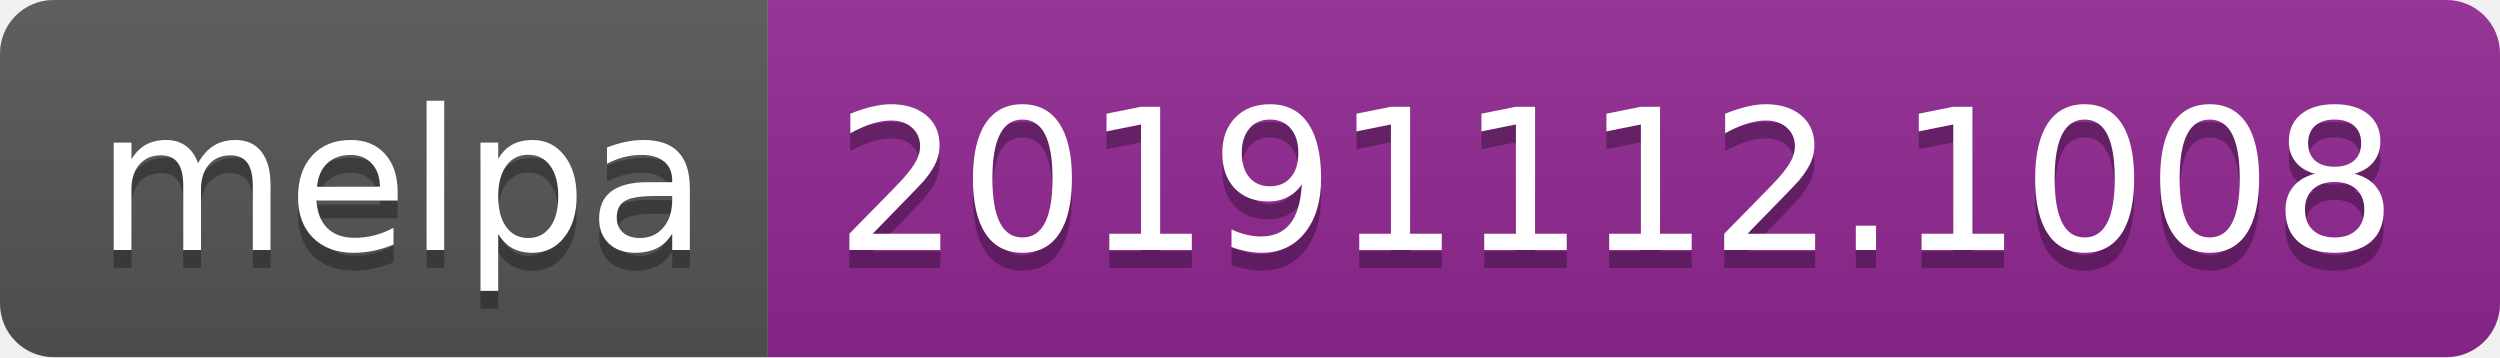
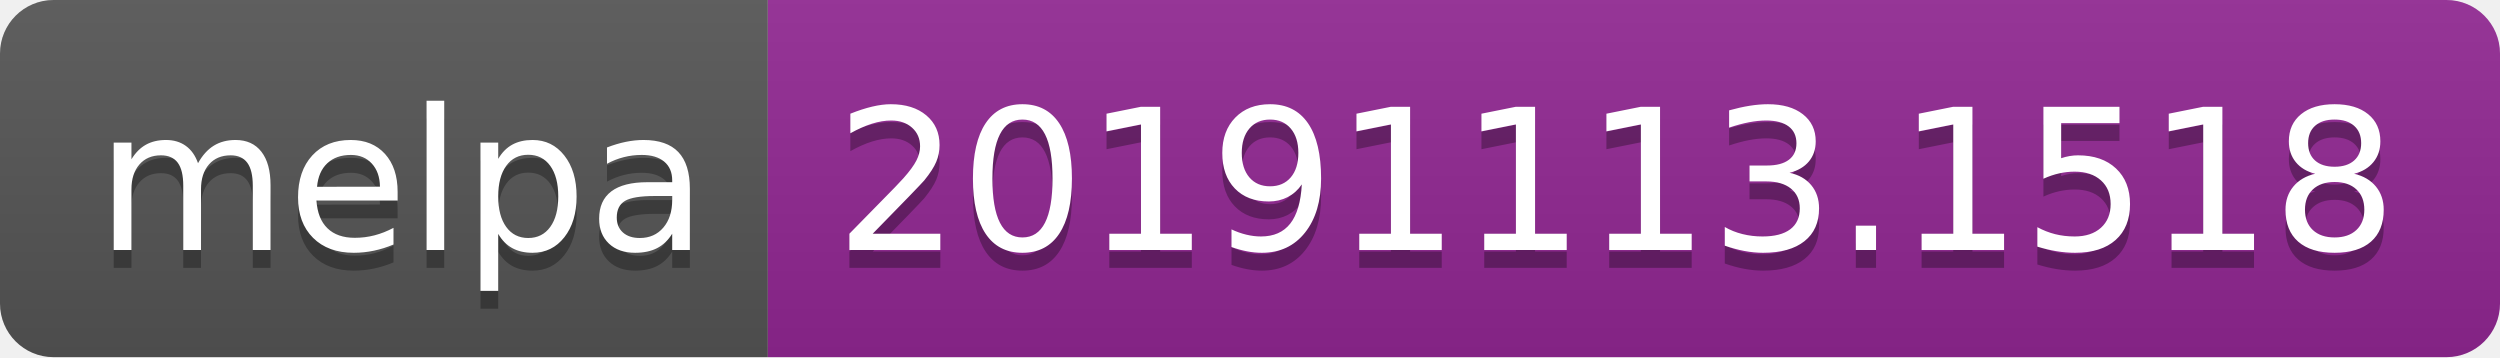
<svg xmlns="http://www.w3.org/2000/svg" width="140" height="20">
  <linearGradient id="b" x2="0" y2="100%">
    <stop offset="0" stop-color="#bbb" stop-opacity=".1" />
    <stop offset="1" stop-opacity=".1" />
  </linearGradient>
  <clipPath id="a">
    <rect width="140" height="20" rx="3" fill="#fff" />
  </clipPath>
  <g clip-path="url(#a)">
    <path fill="#555" d="M0 0h43v20H0z" />
    <path fill="#922793" d="M43 0h97v20H43z" />
    <path fill="url(#b)" d="M0 0h140v20H0z" />
  </g>
  <g fill="#fff" text-anchor="middle" font-family="DejaVu Sans,Verdana,Geneva,sans-serif" font-size="110">
    <text x="225" y="150" fill="#010101" fill-opacity=".3" transform="scale(.1)" textLength="330">melpa</text>
    <text x="225" y="140" transform="scale(.1)" textLength="330">melpa</text>
-     <text x="905" y="150" fill="#010101" fill-opacity=".3" transform="scale(.1)" textLength="870">20191112.1008</text>
-     <text x="905" y="140" transform="scale(.1)" textLength="870">20191112.1008</text>
+     <text x="905" y="150" fill="#010101" fill-opacity=".3" transform="scale(.1)" textLength="870">20191113.1518</text>
+     <text x="905" y="140" transform="scale(.1)" textLength="870">20191113.1518</text>
  </g>
</svg>
